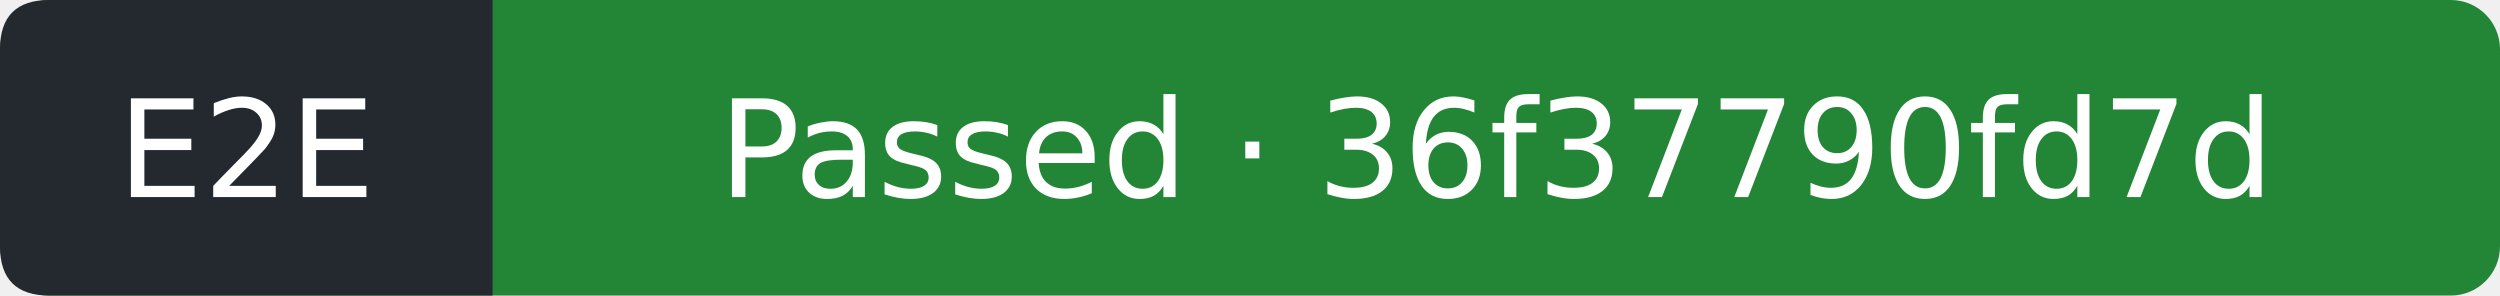
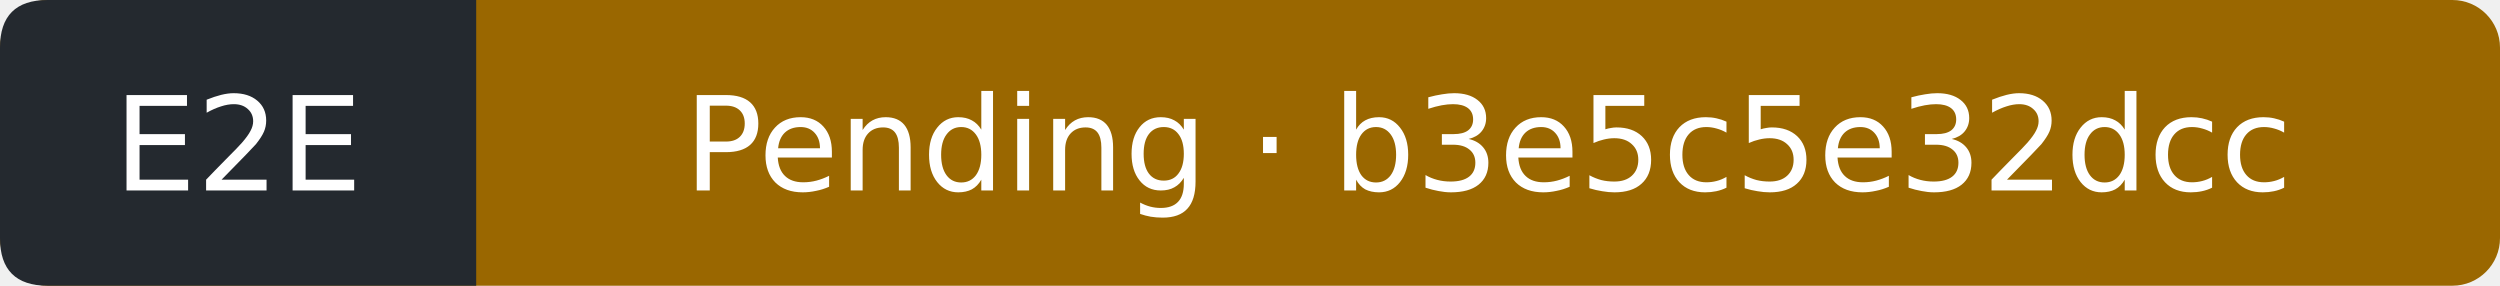
- <svg xmlns="http://www.w3.org/2000/svg" width="203" height="24" viewBox="0 0 203 24" role="img" aria-label="E2E: Passed; covered commit 36f37790fd7da2ad91d00e1ac84963e996fda369; observed 2026-11-10T01:59:54Z">
-   <rect width="203" height="24" rx="4" fill="#238636" />
+ <svg xmlns="http://www.w3.org/2000/svg" width="210" height="24" viewBox="0 0 210 24" role="img" aria-label="E2E: Pending; covered commit b3e5c5e32dcc65fff3df84a883eb77e429d4f8bf; observed 2026-11-10T02:11:25Z">
+   <rect width="210" height="24" rx="4" fill="#9a6700" />
  <path d="M4 0H40V24H4Q0 24 0 20V4Q0 0 4 0" fill="#24292f" />
  <g fill="#fff" text-anchor="middle" font-family="Verdana,DejaVu Sans,sans-serif" font-size="11">
    <text x="20" y="16">E2E</text>
-     <text x="121.5" y="16">Passed · 36f37790fd7d</text>
+     <text x="125" y="16">Pending · b3e5c5e32dcc</text>
  </g>
</svg>
